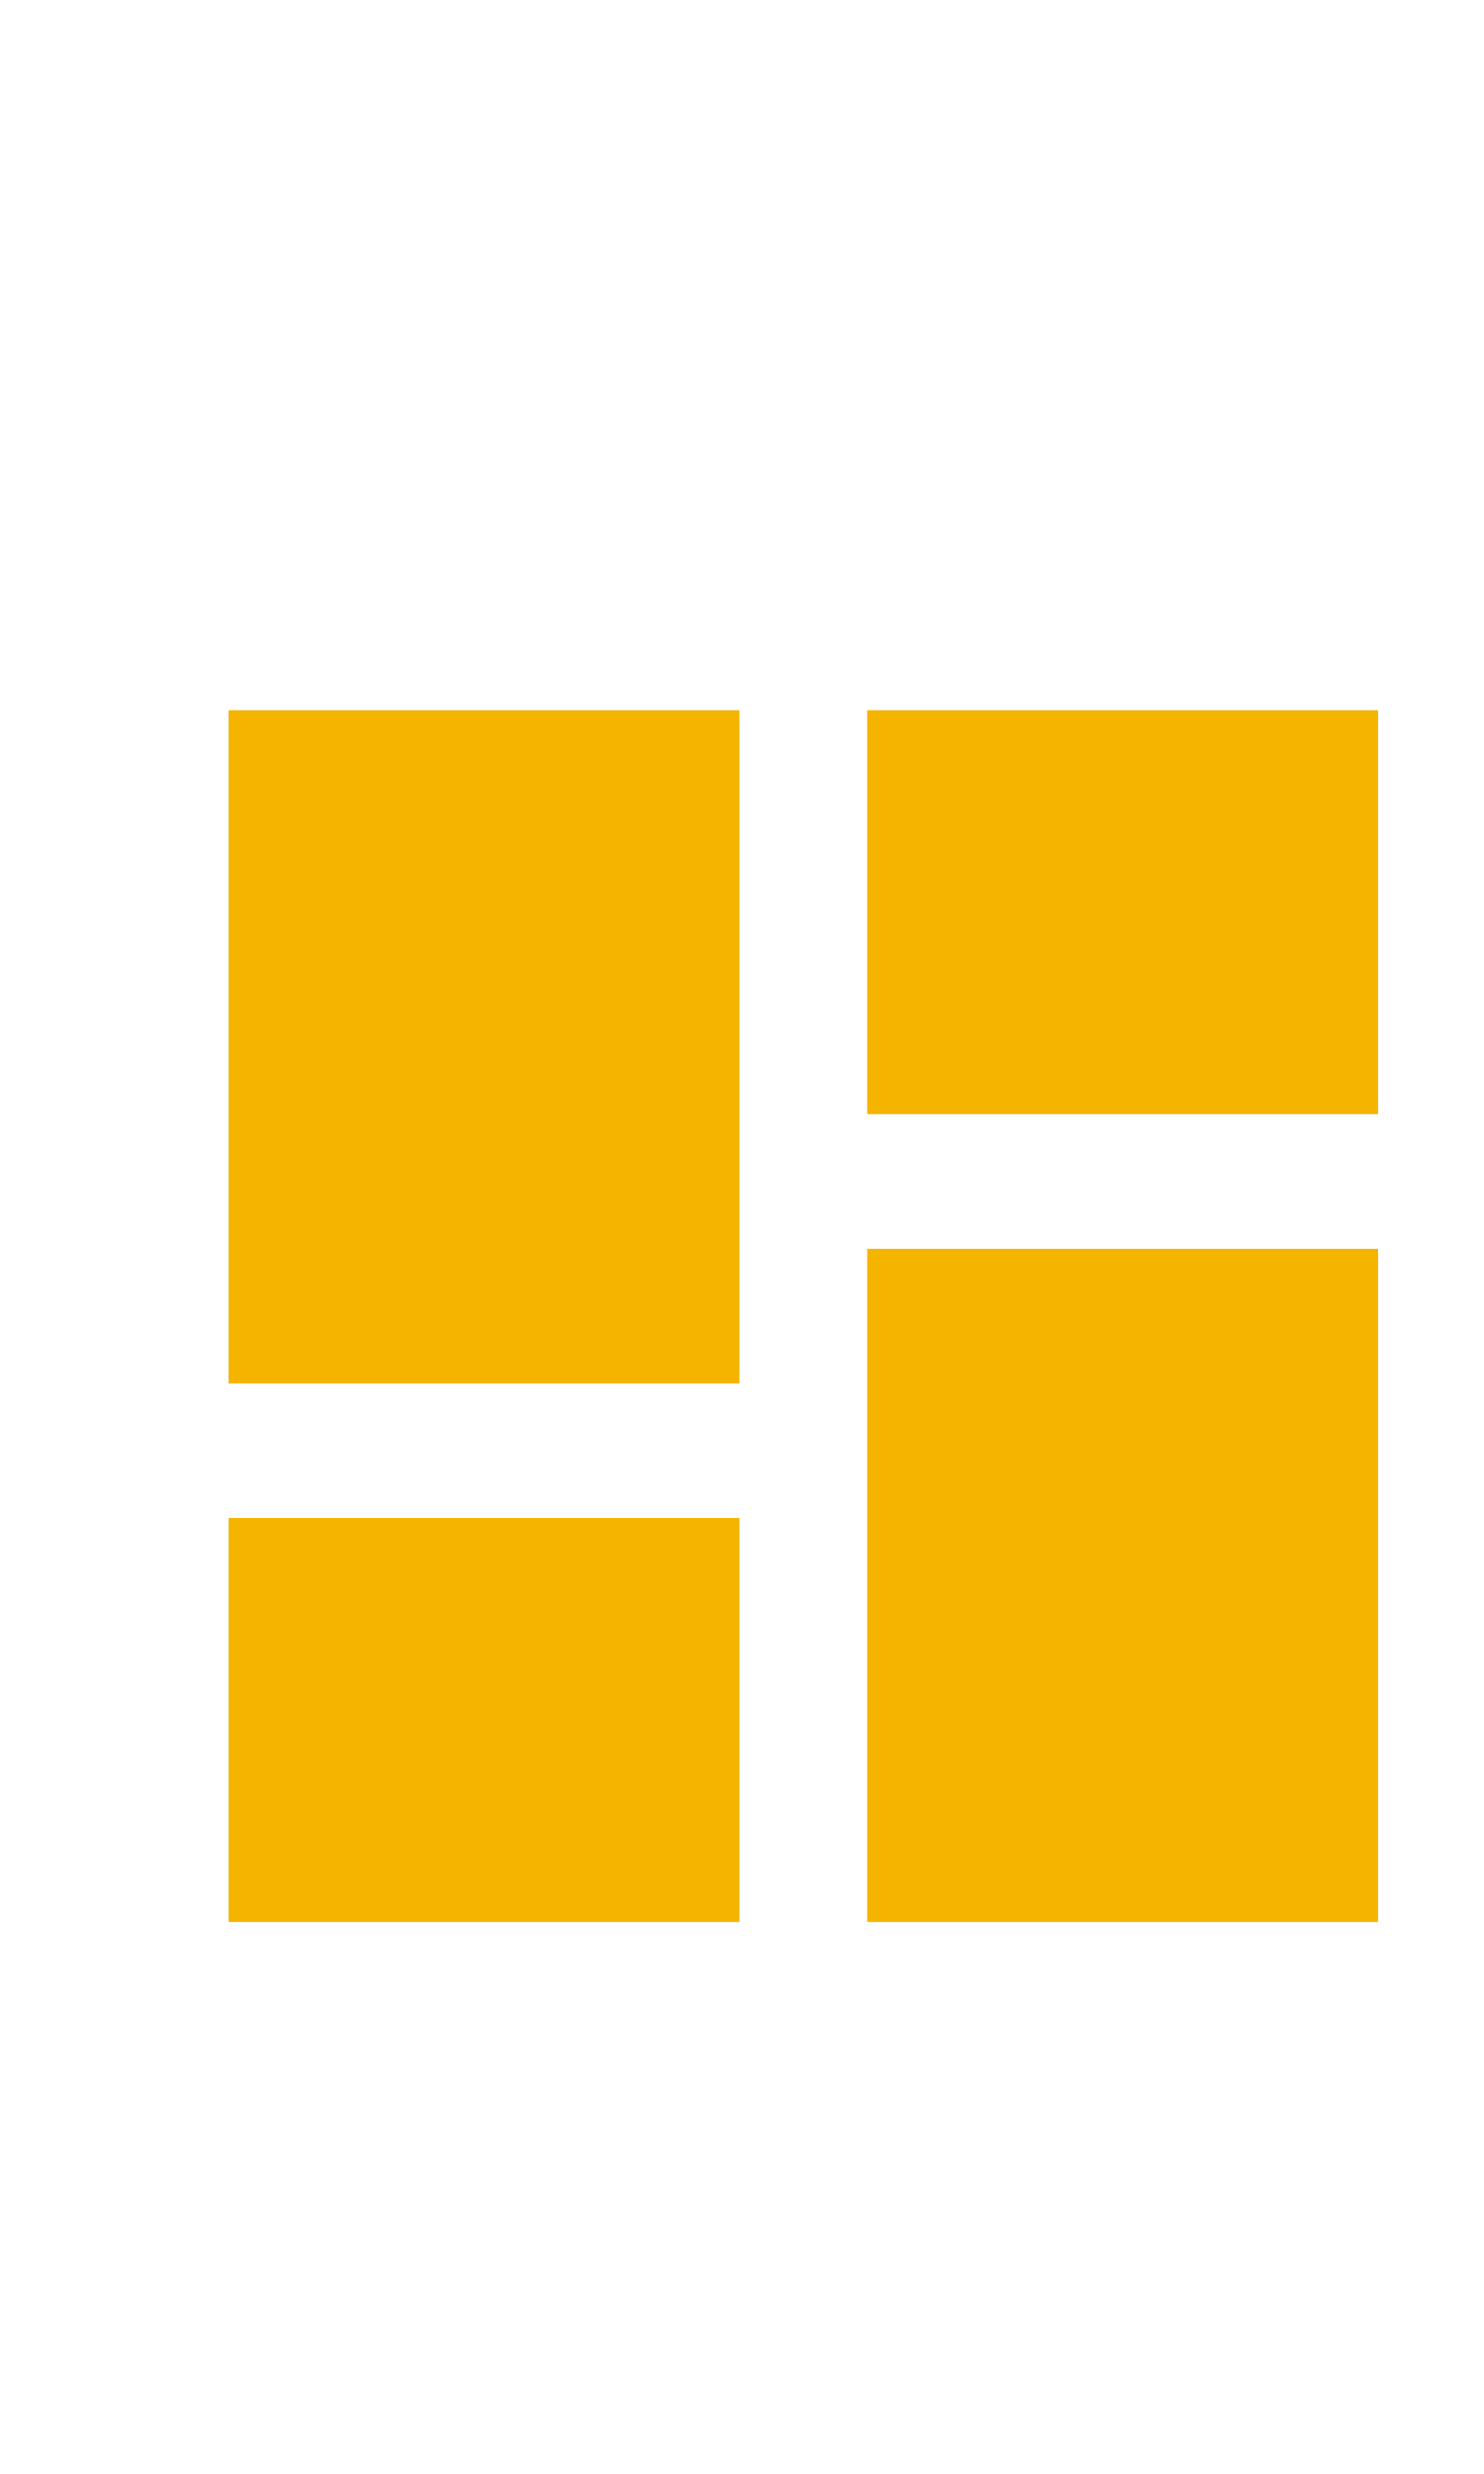
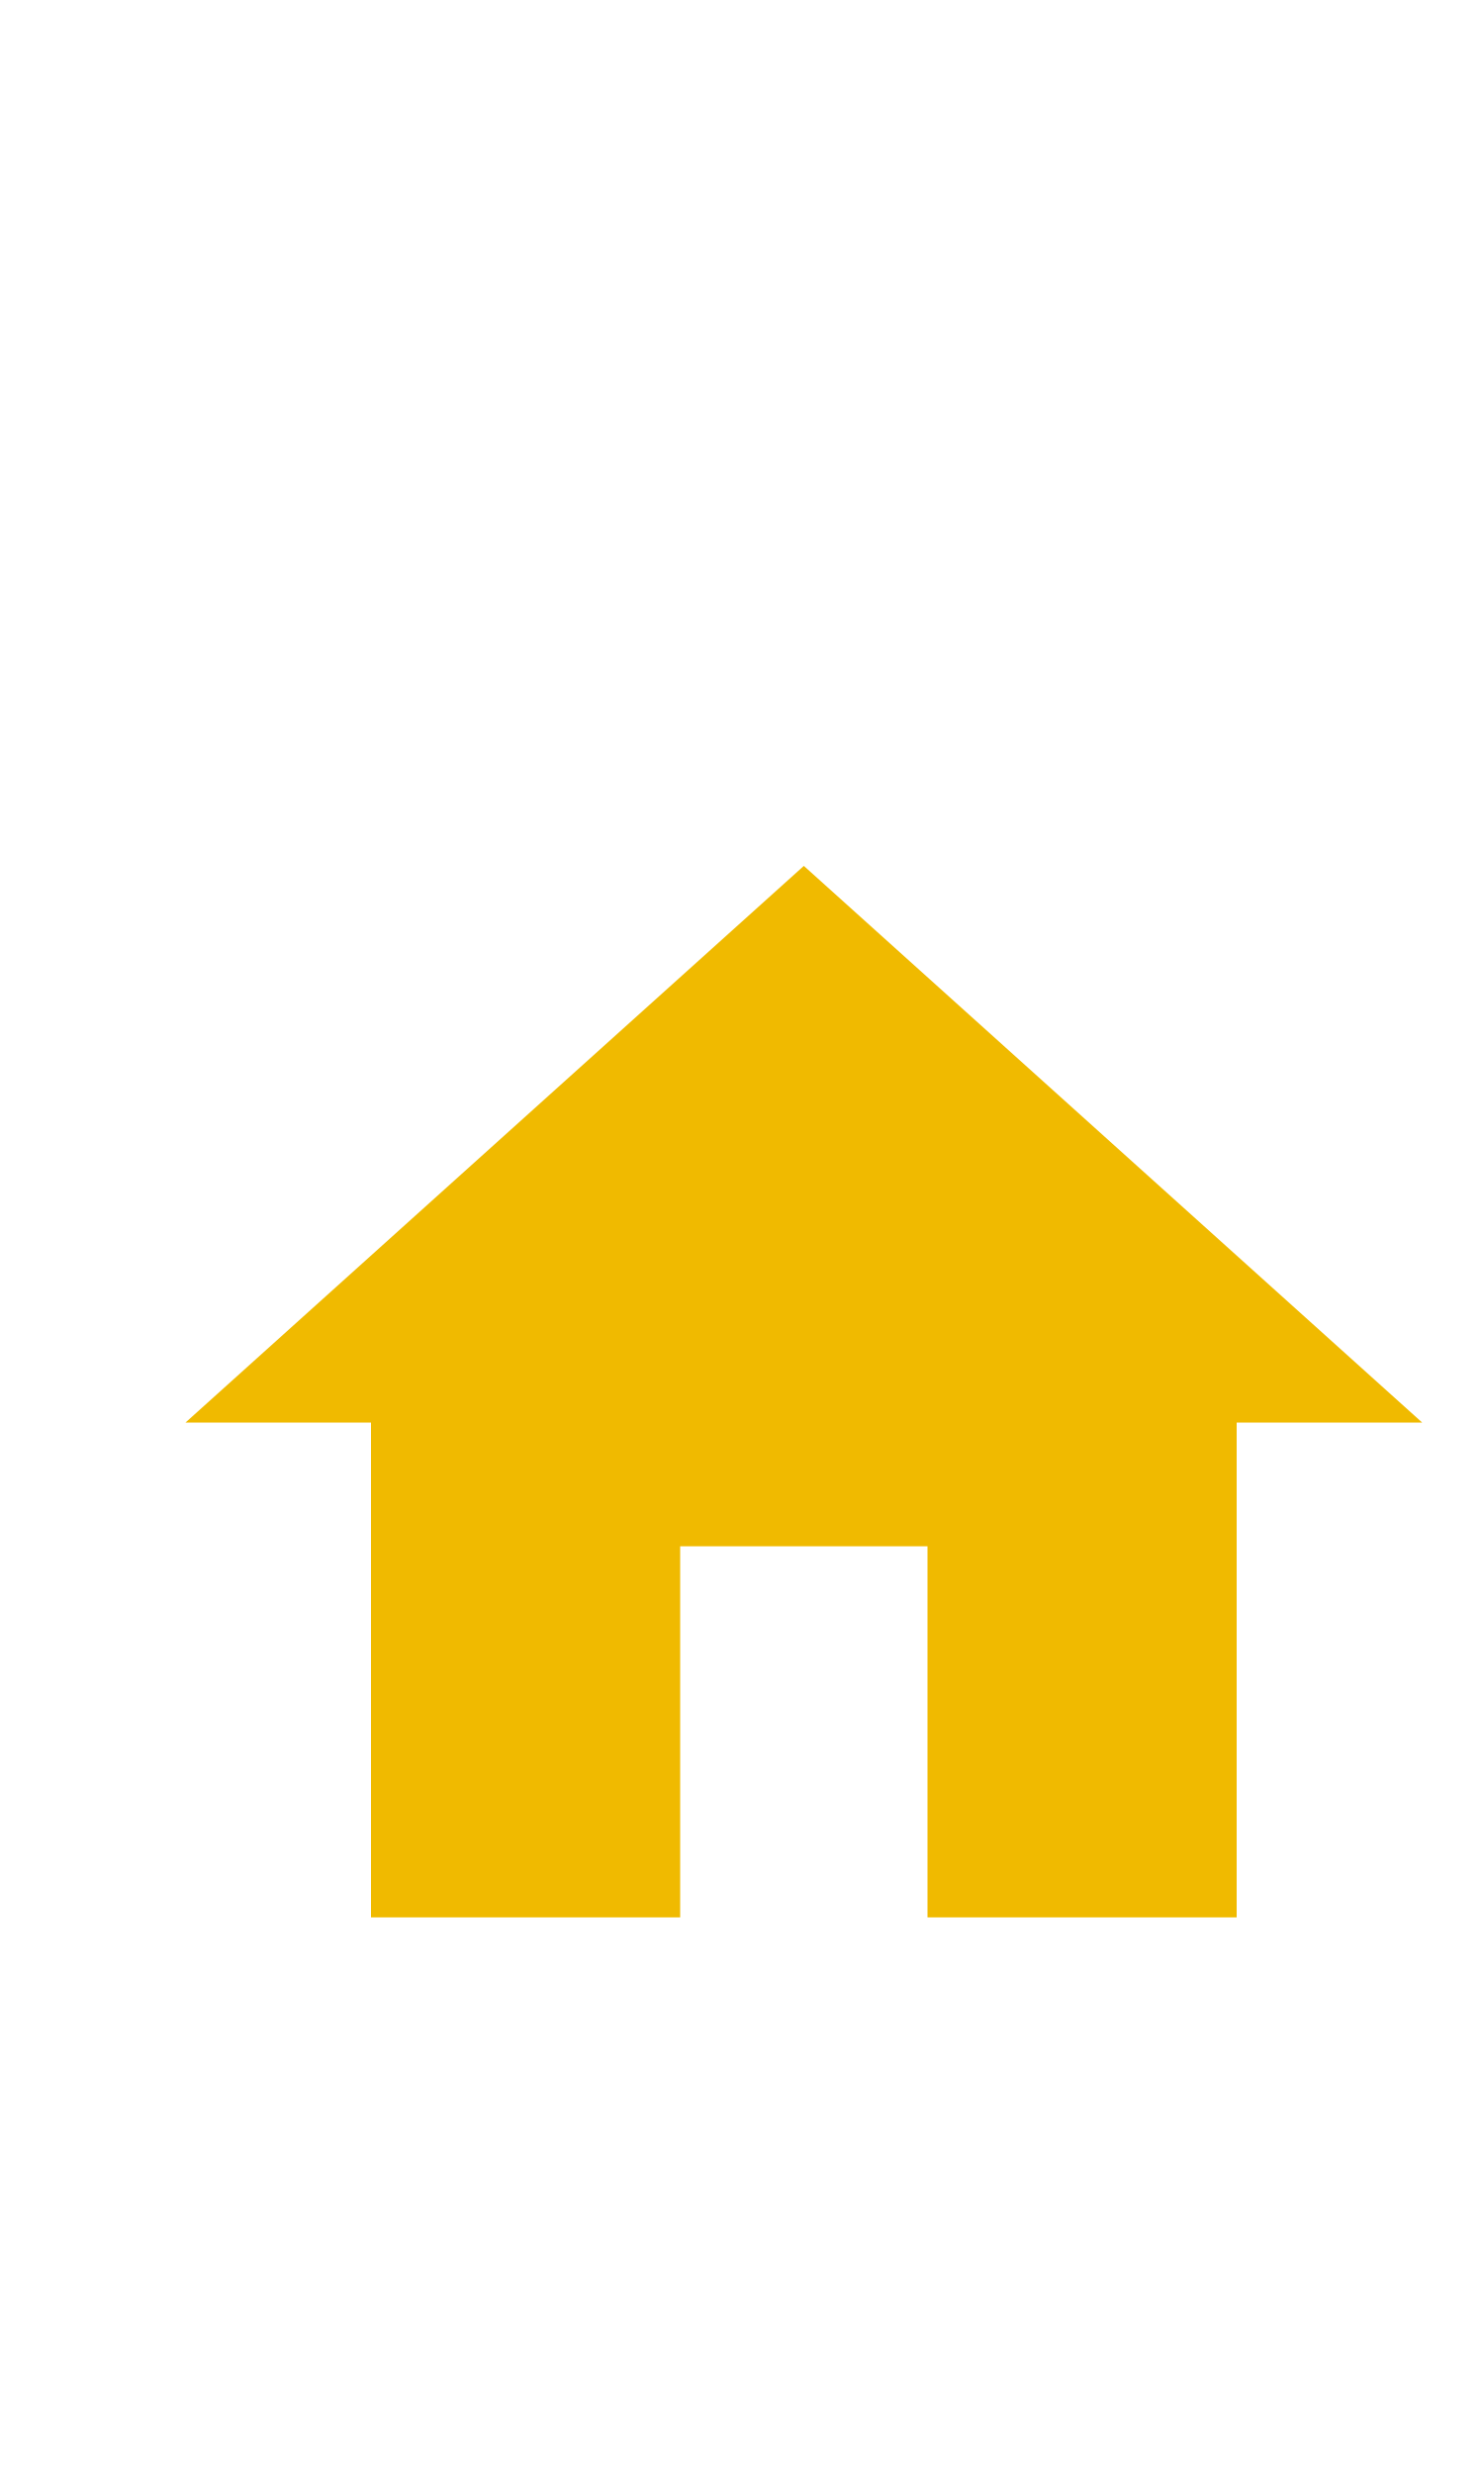
<svg xmlns="http://www.w3.org/2000/svg" width="24px" height="40px" viewBox="0 0 24 40" version="1.1" id="svg14">
  <defs id="defs18" />
  <g id="g61" transform="translate(1,11)">
    <path id="path2" d="M 0,0 H 24 V 24 H 0 Z" style="fill:none" />
-   </g>
-   <g id="g861" transform="matrix(0.5163884,0,0,0.5442177,-1.795919,8.217687)">
-     <path d="M 0,0 H 48 V 48 H 0 Z" fill="none" id="path847-0" />
-     <path d="m 10.637,26 h 16 V 6 h -16 z m 0,16 h 16 V 30 h -16 z m 20,0 h 16 V 22 h -16 z m 0,-36 v 12 h 16 V 6 Z" id="path849" style="fill:#f4b400;fill-opacity:1" />
+     <path style="fill:#f0ba00;fill-opacity:1" id="path4" d="m 10,20 v -6 h 4 v 6 h 5 v -8 h 3 L 12,3 2,12 h 3 v 8 z" />
  </g>
</svg>
